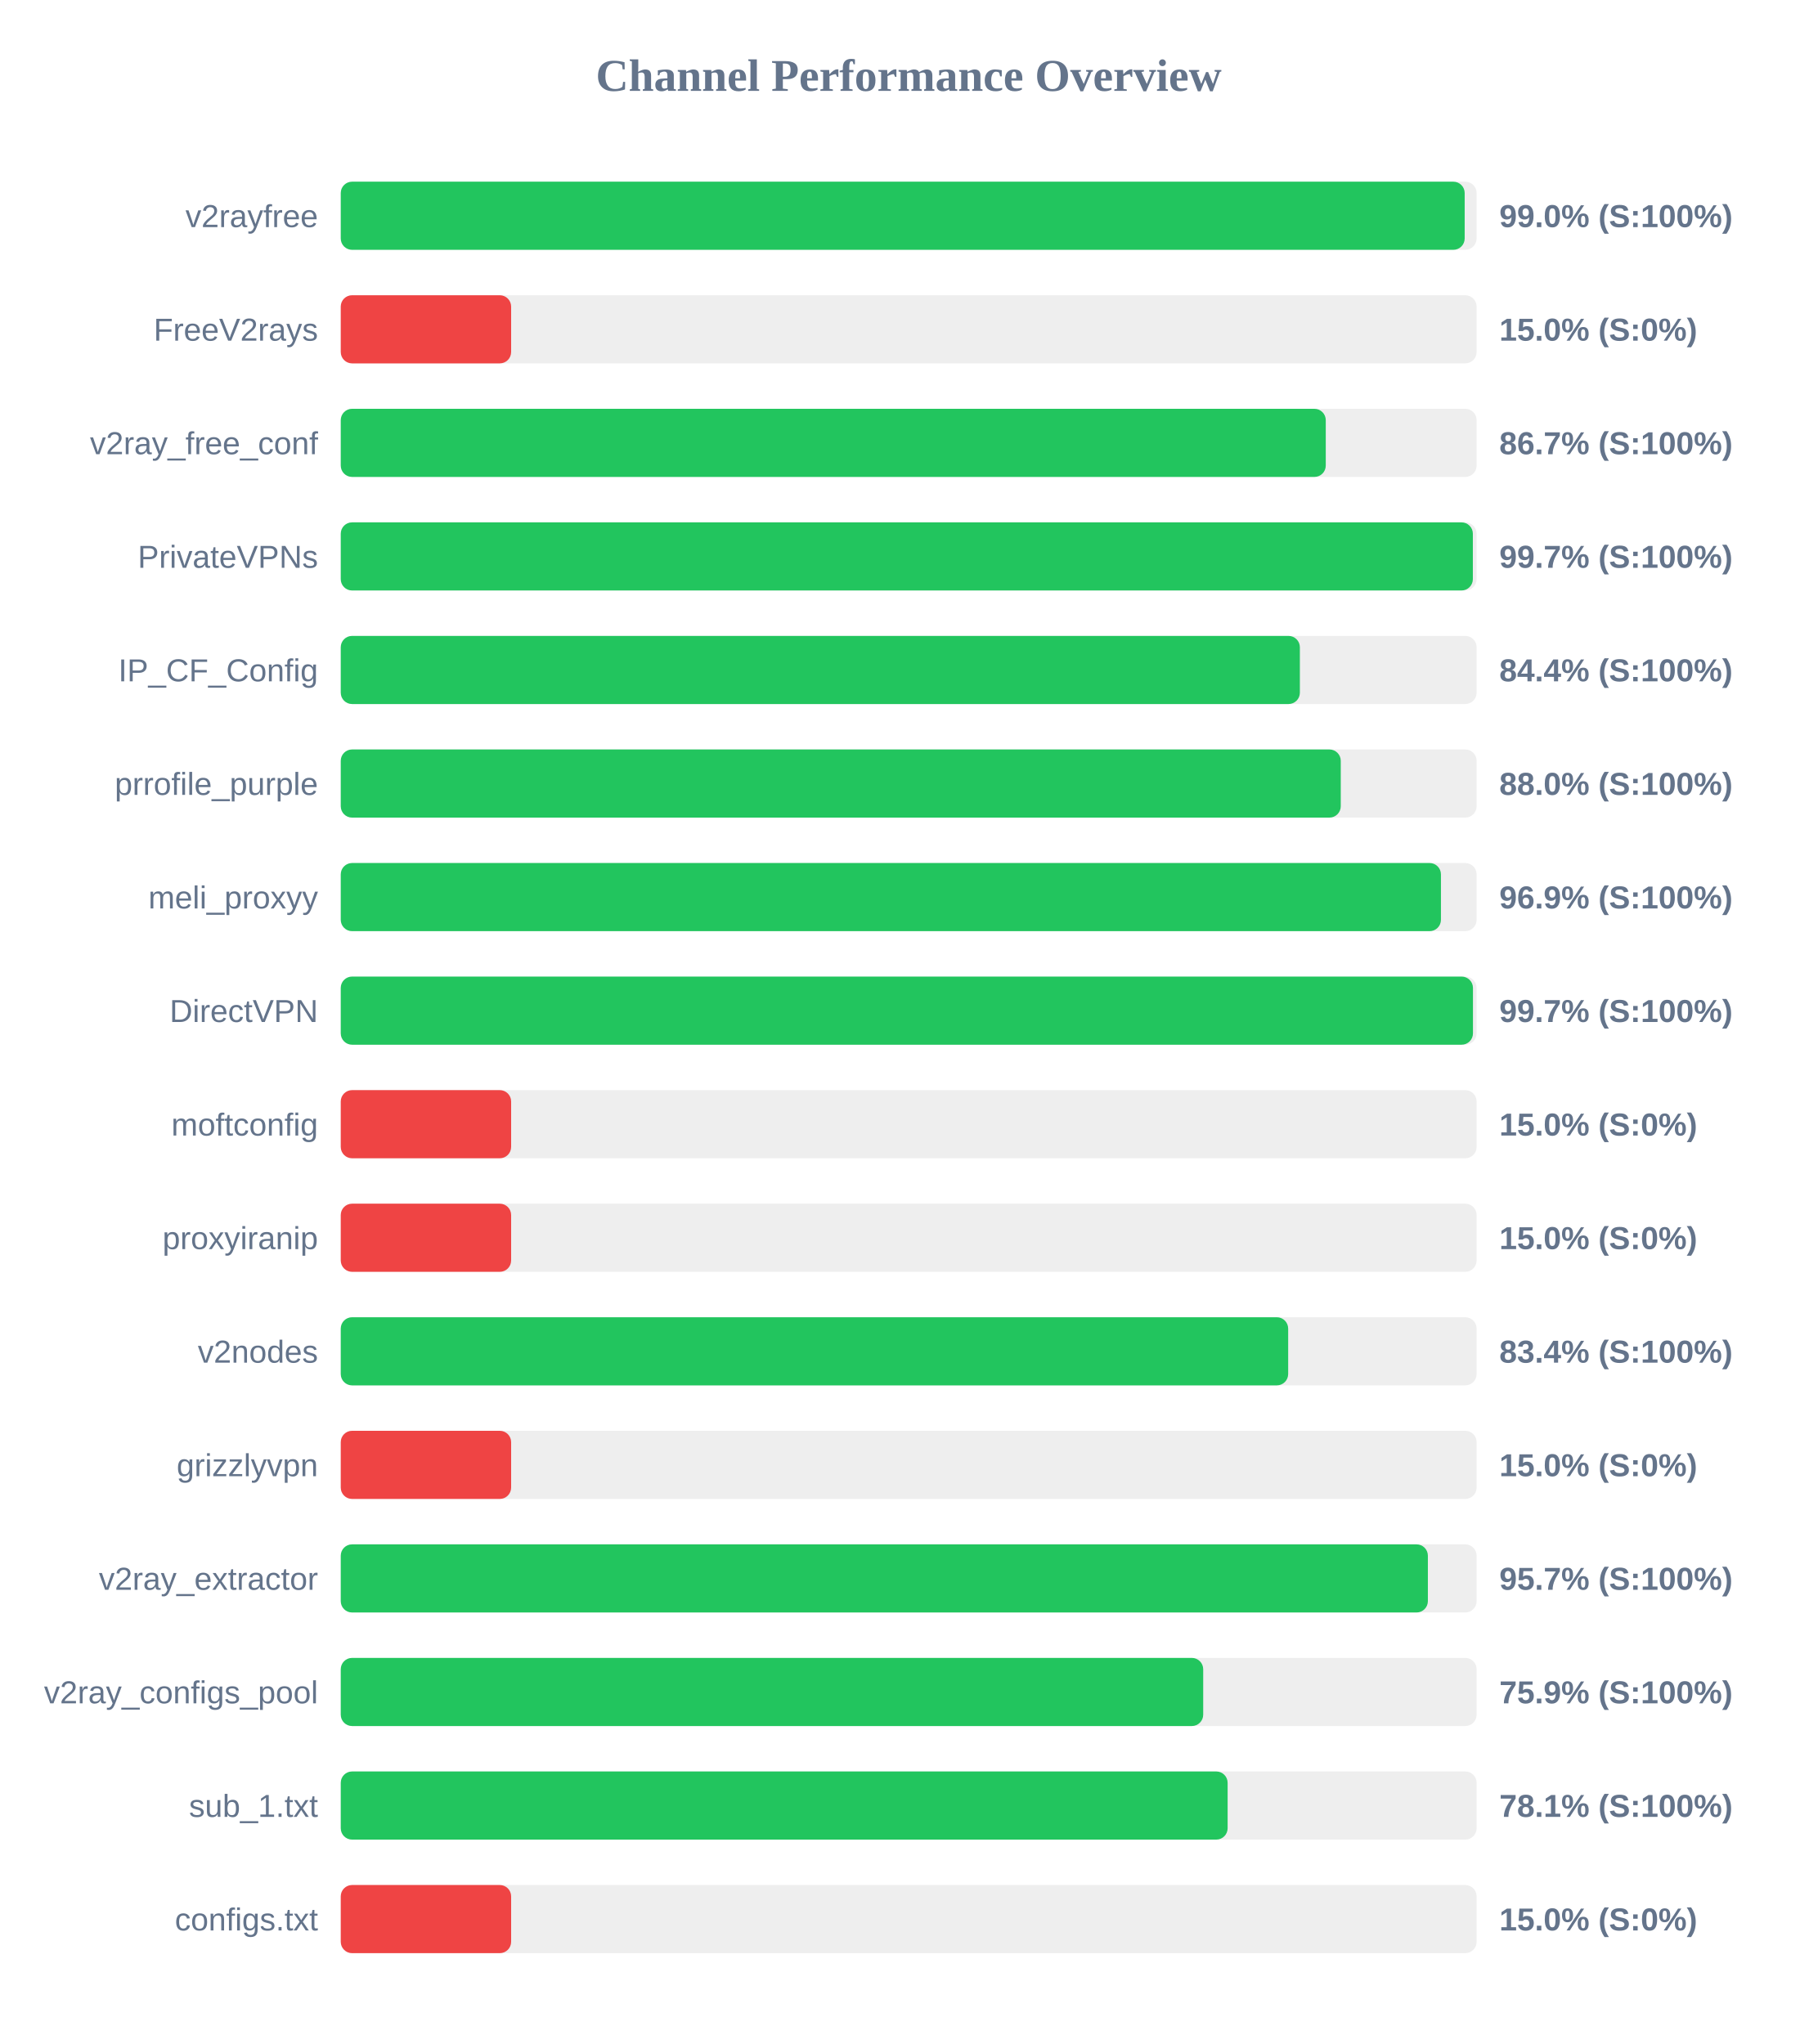
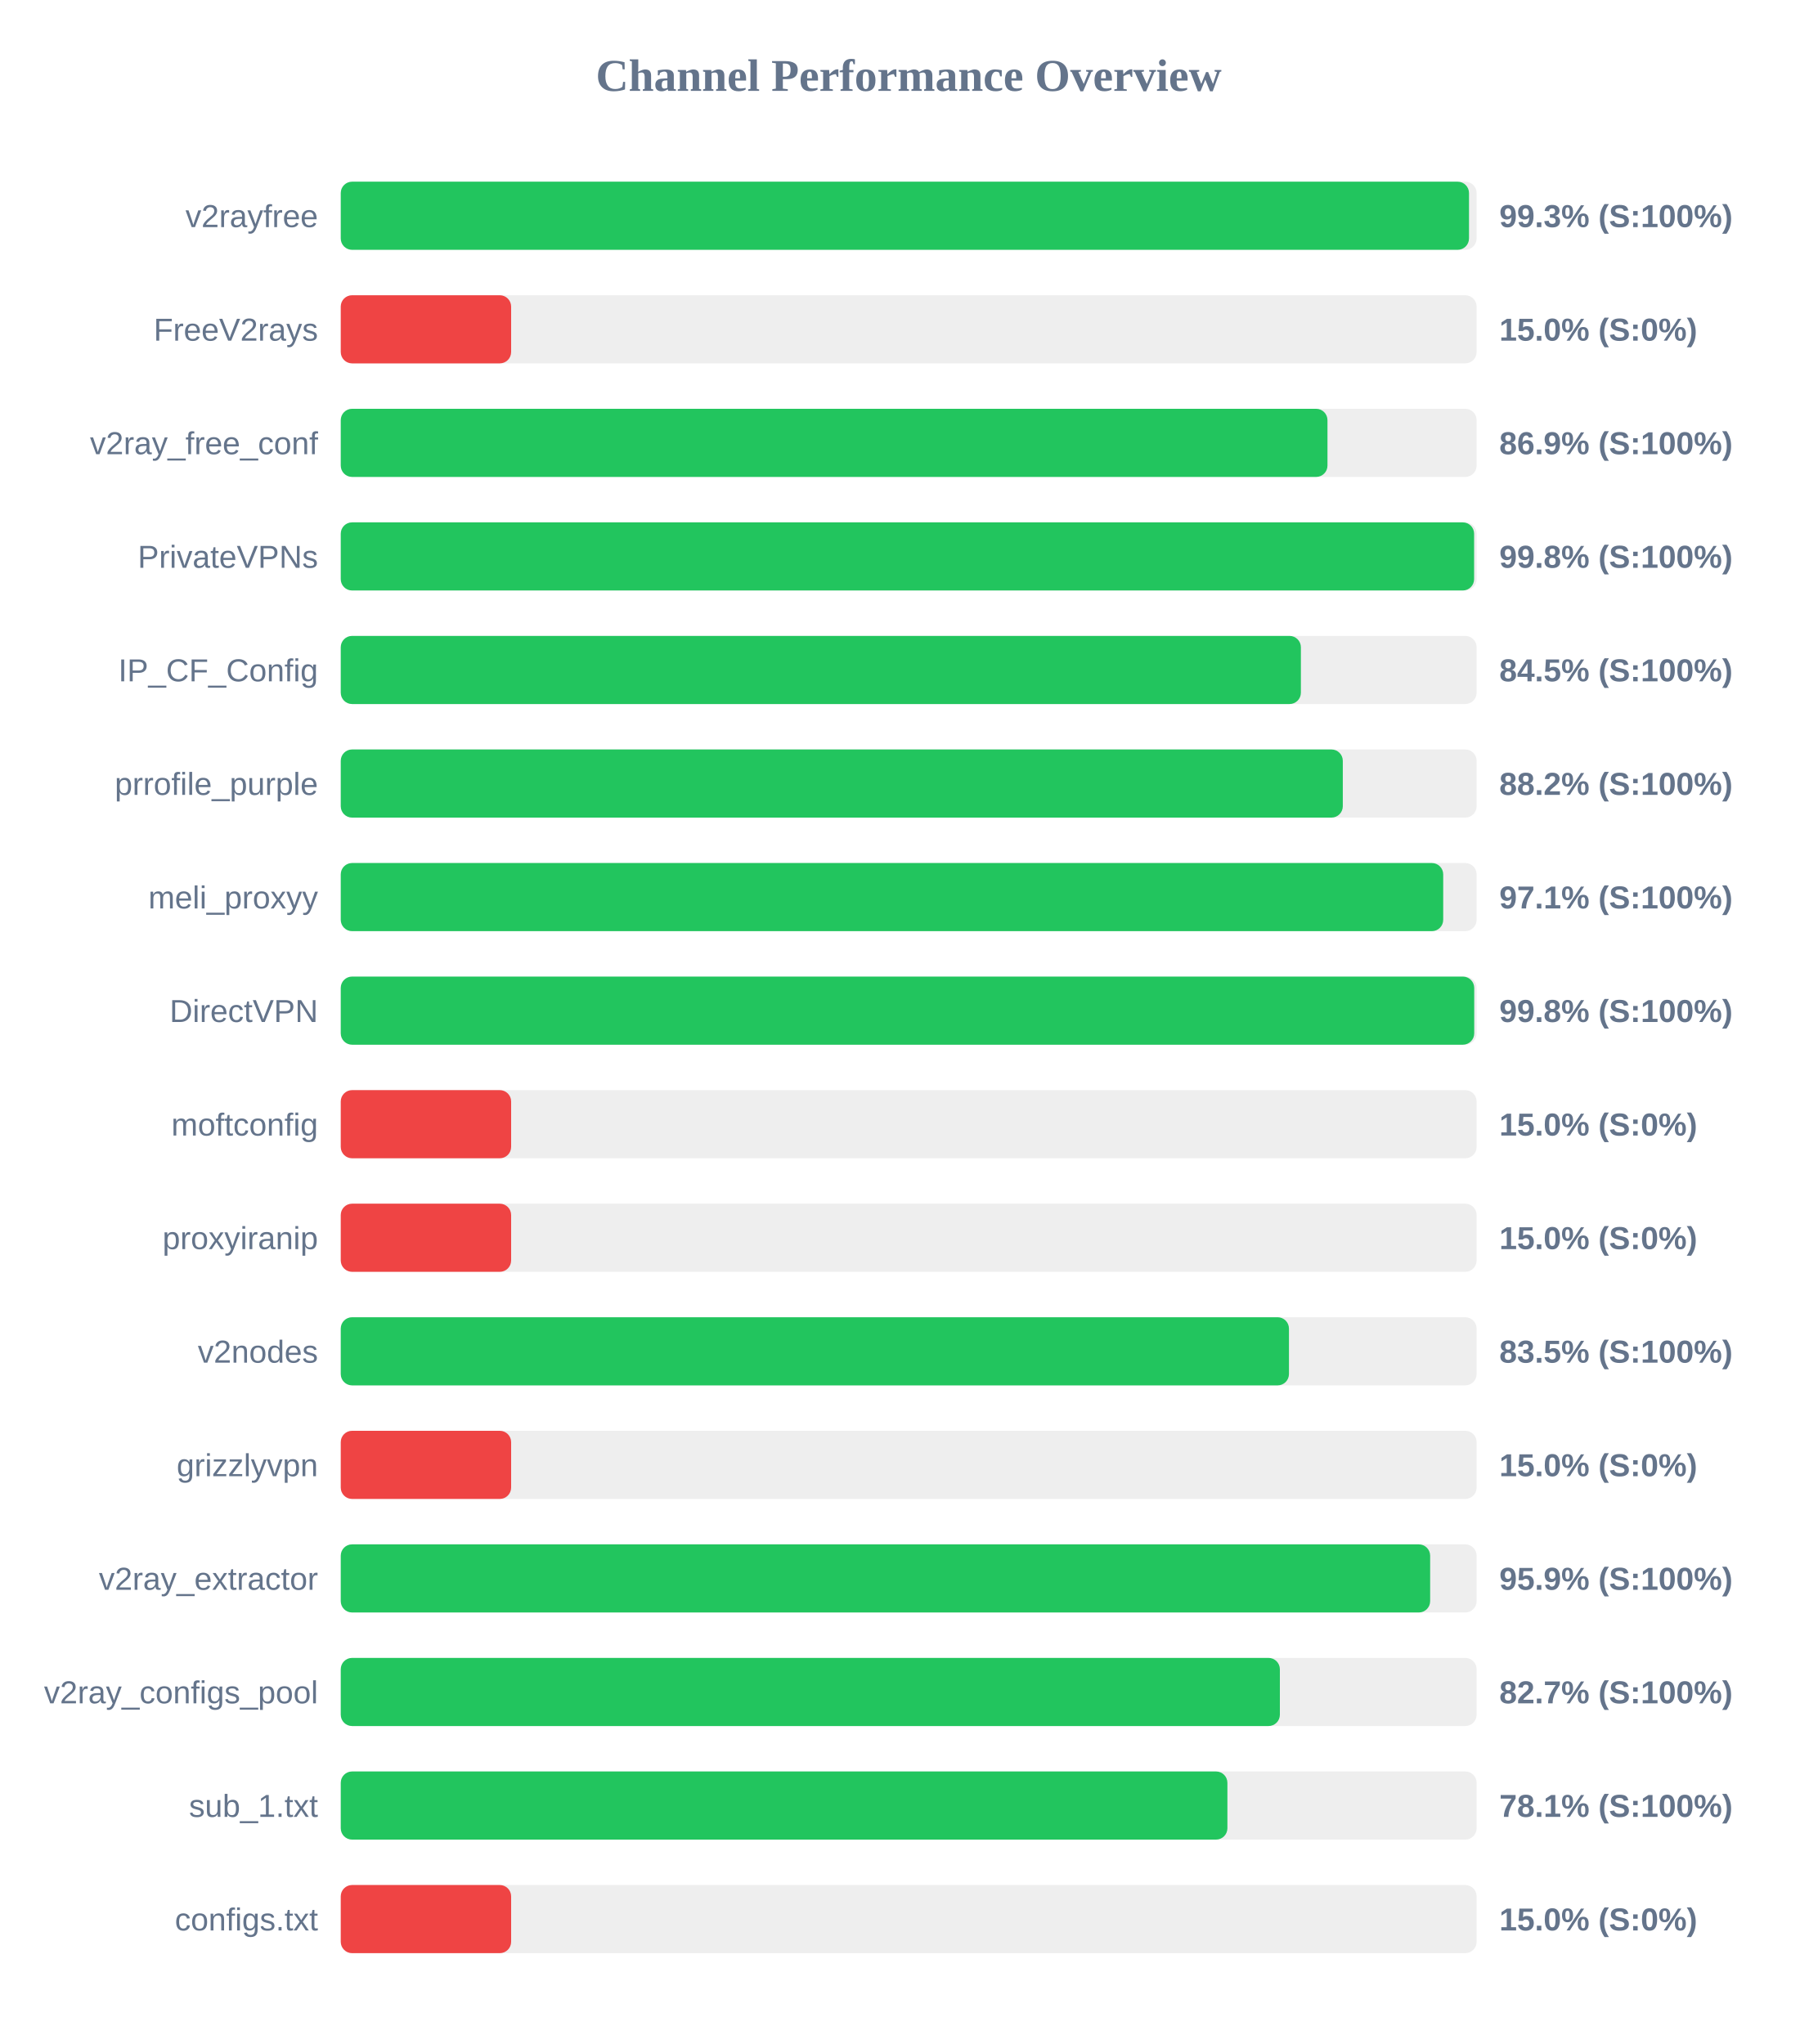
<svg xmlns="http://www.w3.org/2000/svg" width="800" height="900" version="1.1">
  <style>
        .row { font: 14px Arial; fill: #64748b; }
        .score { font: bold 14px Arial; fill: #64748b; }
    </style>
  <text x="400" y="40" text-anchor="middle" font-size="20px" font-weight="bold" fill="#64748b">Channel Performance Overview</text>
  <rect x="150" y="80" width="500" height="30" fill="#eee" rx="5" />
-   <rect x="150" y="80" width="494.75" height="30" fill="#22c55e" rx="5" />
+   <rect x="150" y="80" width="496.65" height="30" fill="#22c55e" rx="5" />
  <text x="140" y="100" text-anchor="end" class="row">v2rayfree</text>
-   <text x="660" y="100" text-anchor="start" class="score">99.0% (S:100%)</text>
+   <text x="660" y="100" text-anchor="start" class="score">99.3% (S:100%)</text>
  <rect x="150" y="130" width="500" height="30" fill="#eee" rx="5" />
  <rect x="150" y="130" width="75.0" height="30" fill="#ef4444" rx="5" />
  <text x="140" y="150" text-anchor="end" class="row">FreeV2rays</text>
  <text x="660" y="150" text-anchor="start" class="score">15.0% (S:0%)</text>
  <rect x="150" y="180" width="500" height="30" fill="#eee" rx="5" />
-   <rect x="150" y="180" width="433.6" height="30" fill="#22c55e" rx="5" />
+   <rect x="150" y="180" width="434.35" height="30" fill="#22c55e" rx="5" />
  <text x="140" y="200" text-anchor="end" class="row">v2ray_free_conf</text>
-   <text x="660" y="200" text-anchor="start" class="score">86.7% (S:100%)</text>
+   <text x="660" y="200" text-anchor="start" class="score">86.9% (S:100%)</text>
  <rect x="150" y="230" width="500" height="30" fill="#eee" rx="5" />
-   <rect x="150" y="230" width="498.35" height="30" fill="#22c55e" rx="5" />
+   <rect x="150" y="230" width="498.9" height="30" fill="#22c55e" rx="5" />
  <text x="140" y="250" text-anchor="end" class="row">PrivateVPNs</text>
-   <text x="660" y="250" text-anchor="start" class="score">99.7% (S:100%)</text>
+   <text x="660" y="250" text-anchor="start" class="score">99.8% (S:100%)</text>
  <rect x="150" y="280" width="500" height="30" fill="#eee" rx="5" />
-   <rect x="150" y="280" width="422.2" height="30" fill="#22c55e" rx="5" />
+   <rect x="150" y="280" width="422.65" height="30" fill="#22c55e" rx="5" />
  <text x="140" y="300" text-anchor="end" class="row">IP_CF_Config</text>
-   <text x="660" y="300" text-anchor="start" class="score">84.4% (S:100%)</text>
+   <text x="660" y="300" text-anchor="start" class="score">84.5% (S:100%)</text>
  <rect x="150" y="330" width="500" height="30" fill="#eee" rx="5" />
-   <rect x="150" y="330" width="440.2" height="30" fill="#22c55e" rx="5" />
+   <rect x="150" y="330" width="441.1" height="30" fill="#22c55e" rx="5" />
  <text x="140" y="350" text-anchor="end" class="row">prrofile_purple</text>
-   <text x="660" y="350" text-anchor="start" class="score">88.0% (S:100%)</text>
+   <text x="660" y="350" text-anchor="start" class="score">88.2% (S:100%)</text>
  <rect x="150" y="380" width="500" height="30" fill="#eee" rx="5" />
-   <rect x="150" y="380" width="484.3" height="30" fill="#22c55e" rx="5" />
+   <rect x="150" y="380" width="485.3" height="30" fill="#22c55e" rx="5" />
  <text x="140" y="400" text-anchor="end" class="row">meli_proxyy</text>
-   <text x="660" y="400" text-anchor="start" class="score">96.9% (S:100%)</text>
+   <text x="660" y="400" text-anchor="start" class="score">97.1% (S:100%)</text>
  <rect x="150" y="430" width="500" height="30" fill="#eee" rx="5" />
-   <rect x="150" y="430" width="498.4" height="30" fill="#22c55e" rx="5" />
+   <rect x="150" y="430" width="498.95" height="30" fill="#22c55e" rx="5" />
  <text x="140" y="450" text-anchor="end" class="row">DirectVPN</text>
-   <text x="660" y="450" text-anchor="start" class="score">99.7% (S:100%)</text>
+   <text x="660" y="450" text-anchor="start" class="score">99.8% (S:100%)</text>
  <rect x="150" y="480" width="500" height="30" fill="#eee" rx="5" />
  <rect x="150" y="480" width="75.0" height="30" fill="#ef4444" rx="5" />
  <text x="140" y="500" text-anchor="end" class="row">moftconfig</text>
  <text x="660" y="500" text-anchor="start" class="score">15.0% (S:0%)</text>
  <rect x="150" y="530" width="500" height="30" fill="#eee" rx="5" />
  <rect x="150" y="530" width="75.0" height="30" fill="#ef4444" rx="5" />
  <text x="140" y="550" text-anchor="end" class="row">proxyiranip</text>
  <text x="660" y="550" text-anchor="start" class="score">15.0% (S:0%)</text>
  <rect x="150" y="580" width="500" height="30" fill="#eee" rx="5" />
-   <rect x="150" y="580" width="417.05" height="30" fill="#22c55e" rx="5" />
+   <rect x="150" y="580" width="417.4" height="30" fill="#22c55e" rx="5" />
  <text x="140" y="600" text-anchor="end" class="row">v2nodes</text>
-   <text x="660" y="600" text-anchor="start" class="score">83.4% (S:100%)</text>
+   <text x="660" y="600" text-anchor="start" class="score">83.5% (S:100%)</text>
  <rect x="150" y="630" width="500" height="30" fill="#eee" rx="5" />
  <rect x="150" y="630" width="75.0" height="30" fill="#ef4444" rx="5" />
  <text x="140" y="650" text-anchor="end" class="row">grizzlyvpn</text>
  <text x="660" y="650" text-anchor="start" class="score">15.0% (S:0%)</text>
  <rect x="150" y="680" width="500" height="30" fill="#eee" rx="5" />
-   <rect x="150" y="680" width="478.55" height="30" fill="#22c55e" rx="5" />
+   <rect x="150" y="680" width="479.55" height="30" fill="#22c55e" rx="5" />
  <text x="140" y="700" text-anchor="end" class="row">v2ray_extractor</text>
-   <text x="660" y="700" text-anchor="start" class="score">95.7% (S:100%)</text>
+   <text x="660" y="700" text-anchor="start" class="score">95.9% (S:100%)</text>
  <rect x="150" y="730" width="500" height="30" fill="#eee" rx="5" />
-   <rect x="150" y="730" width="379.65" height="30" fill="#22c55e" rx="5" />
+   <rect x="150" y="730" width="413.4" height="30" fill="#22c55e" rx="5" />
  <text x="140" y="750" text-anchor="end" class="row">v2ray_configs_pool</text>
-   <text x="660" y="750" text-anchor="start" class="score">75.9% (S:100%)</text>
+   <text x="660" y="750" text-anchor="start" class="score">82.7% (S:100%)</text>
  <rect x="150" y="780" width="500" height="30" fill="#eee" rx="5" />
-   <rect x="150" y="780" width="390.4" height="30" fill="#22c55e" rx="5" />
+   <rect x="150" y="780" width="390.3" height="30" fill="#22c55e" rx="5" />
  <text x="140" y="800" text-anchor="end" class="row">sub_1.txt</text>
  <text x="660" y="800" text-anchor="start" class="score">78.1% (S:100%)</text>
  <rect x="150" y="830" width="500" height="30" fill="#eee" rx="5" />
  <rect x="150" y="830" width="75.0" height="30" fill="#ef4444" rx="5" />
  <text x="140" y="850" text-anchor="end" class="row">configs.txt</text>
  <text x="660" y="850" text-anchor="start" class="score">15.0% (S:0%)</text>
</svg>
